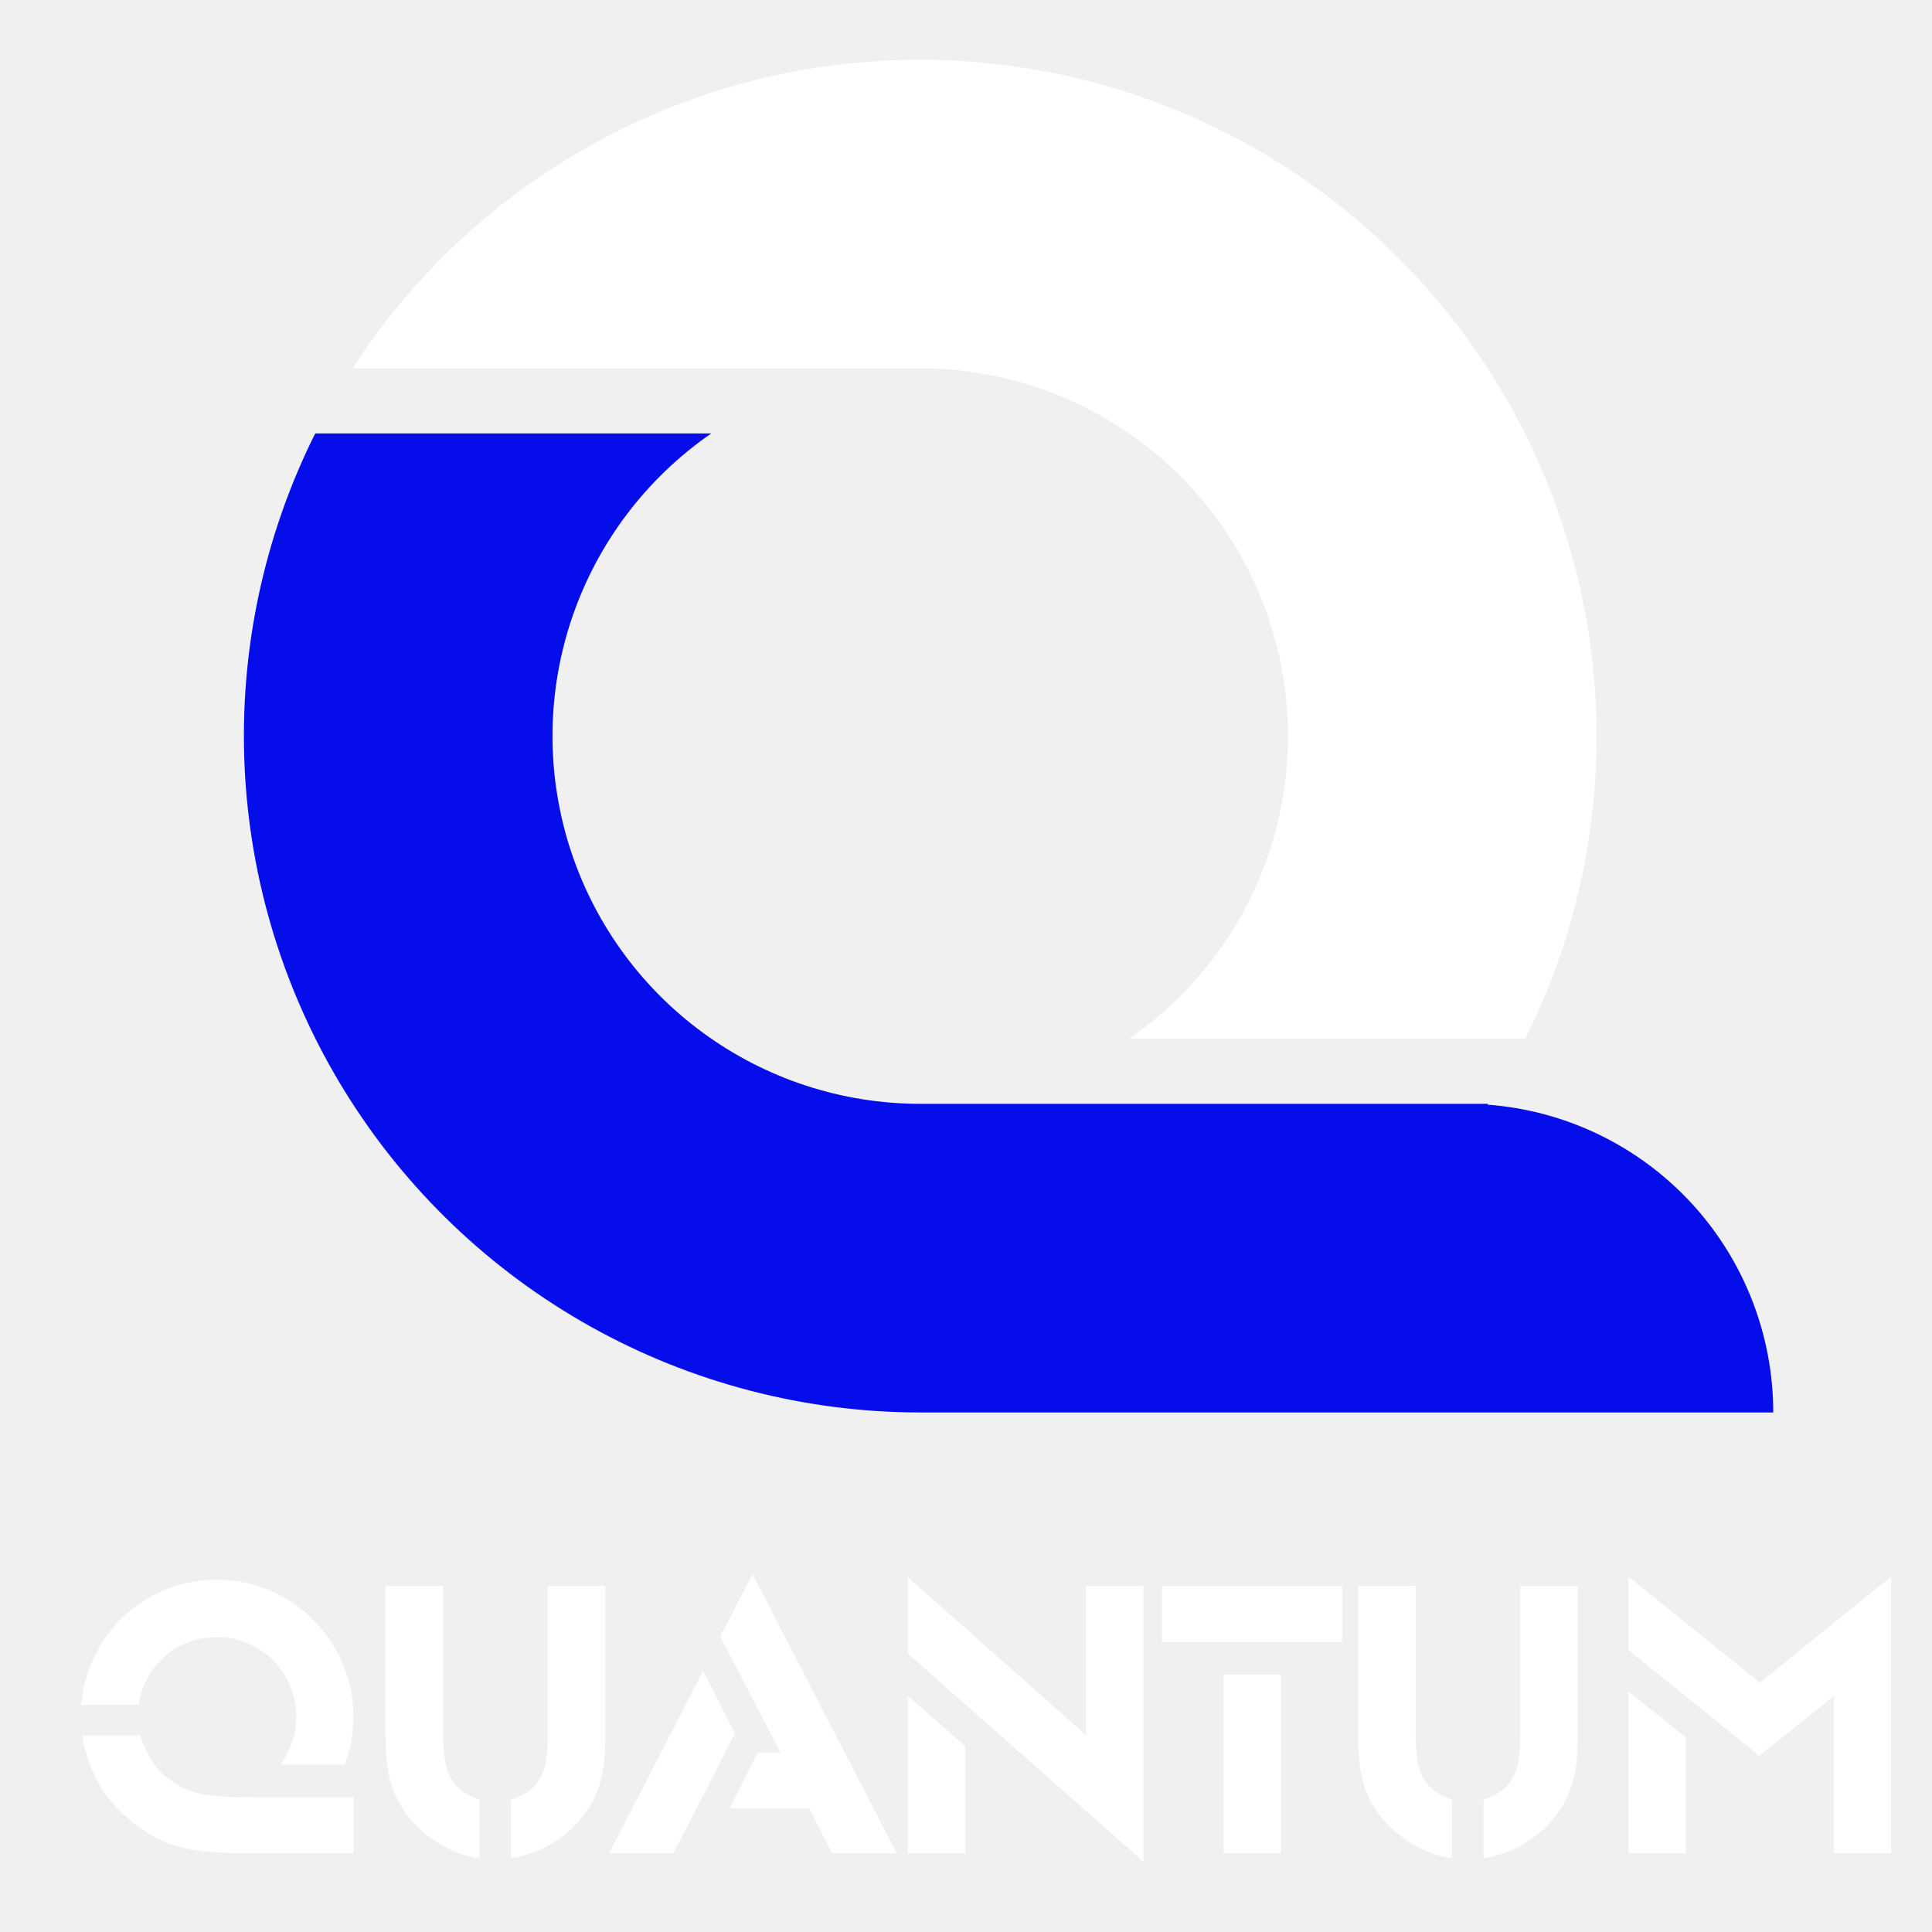
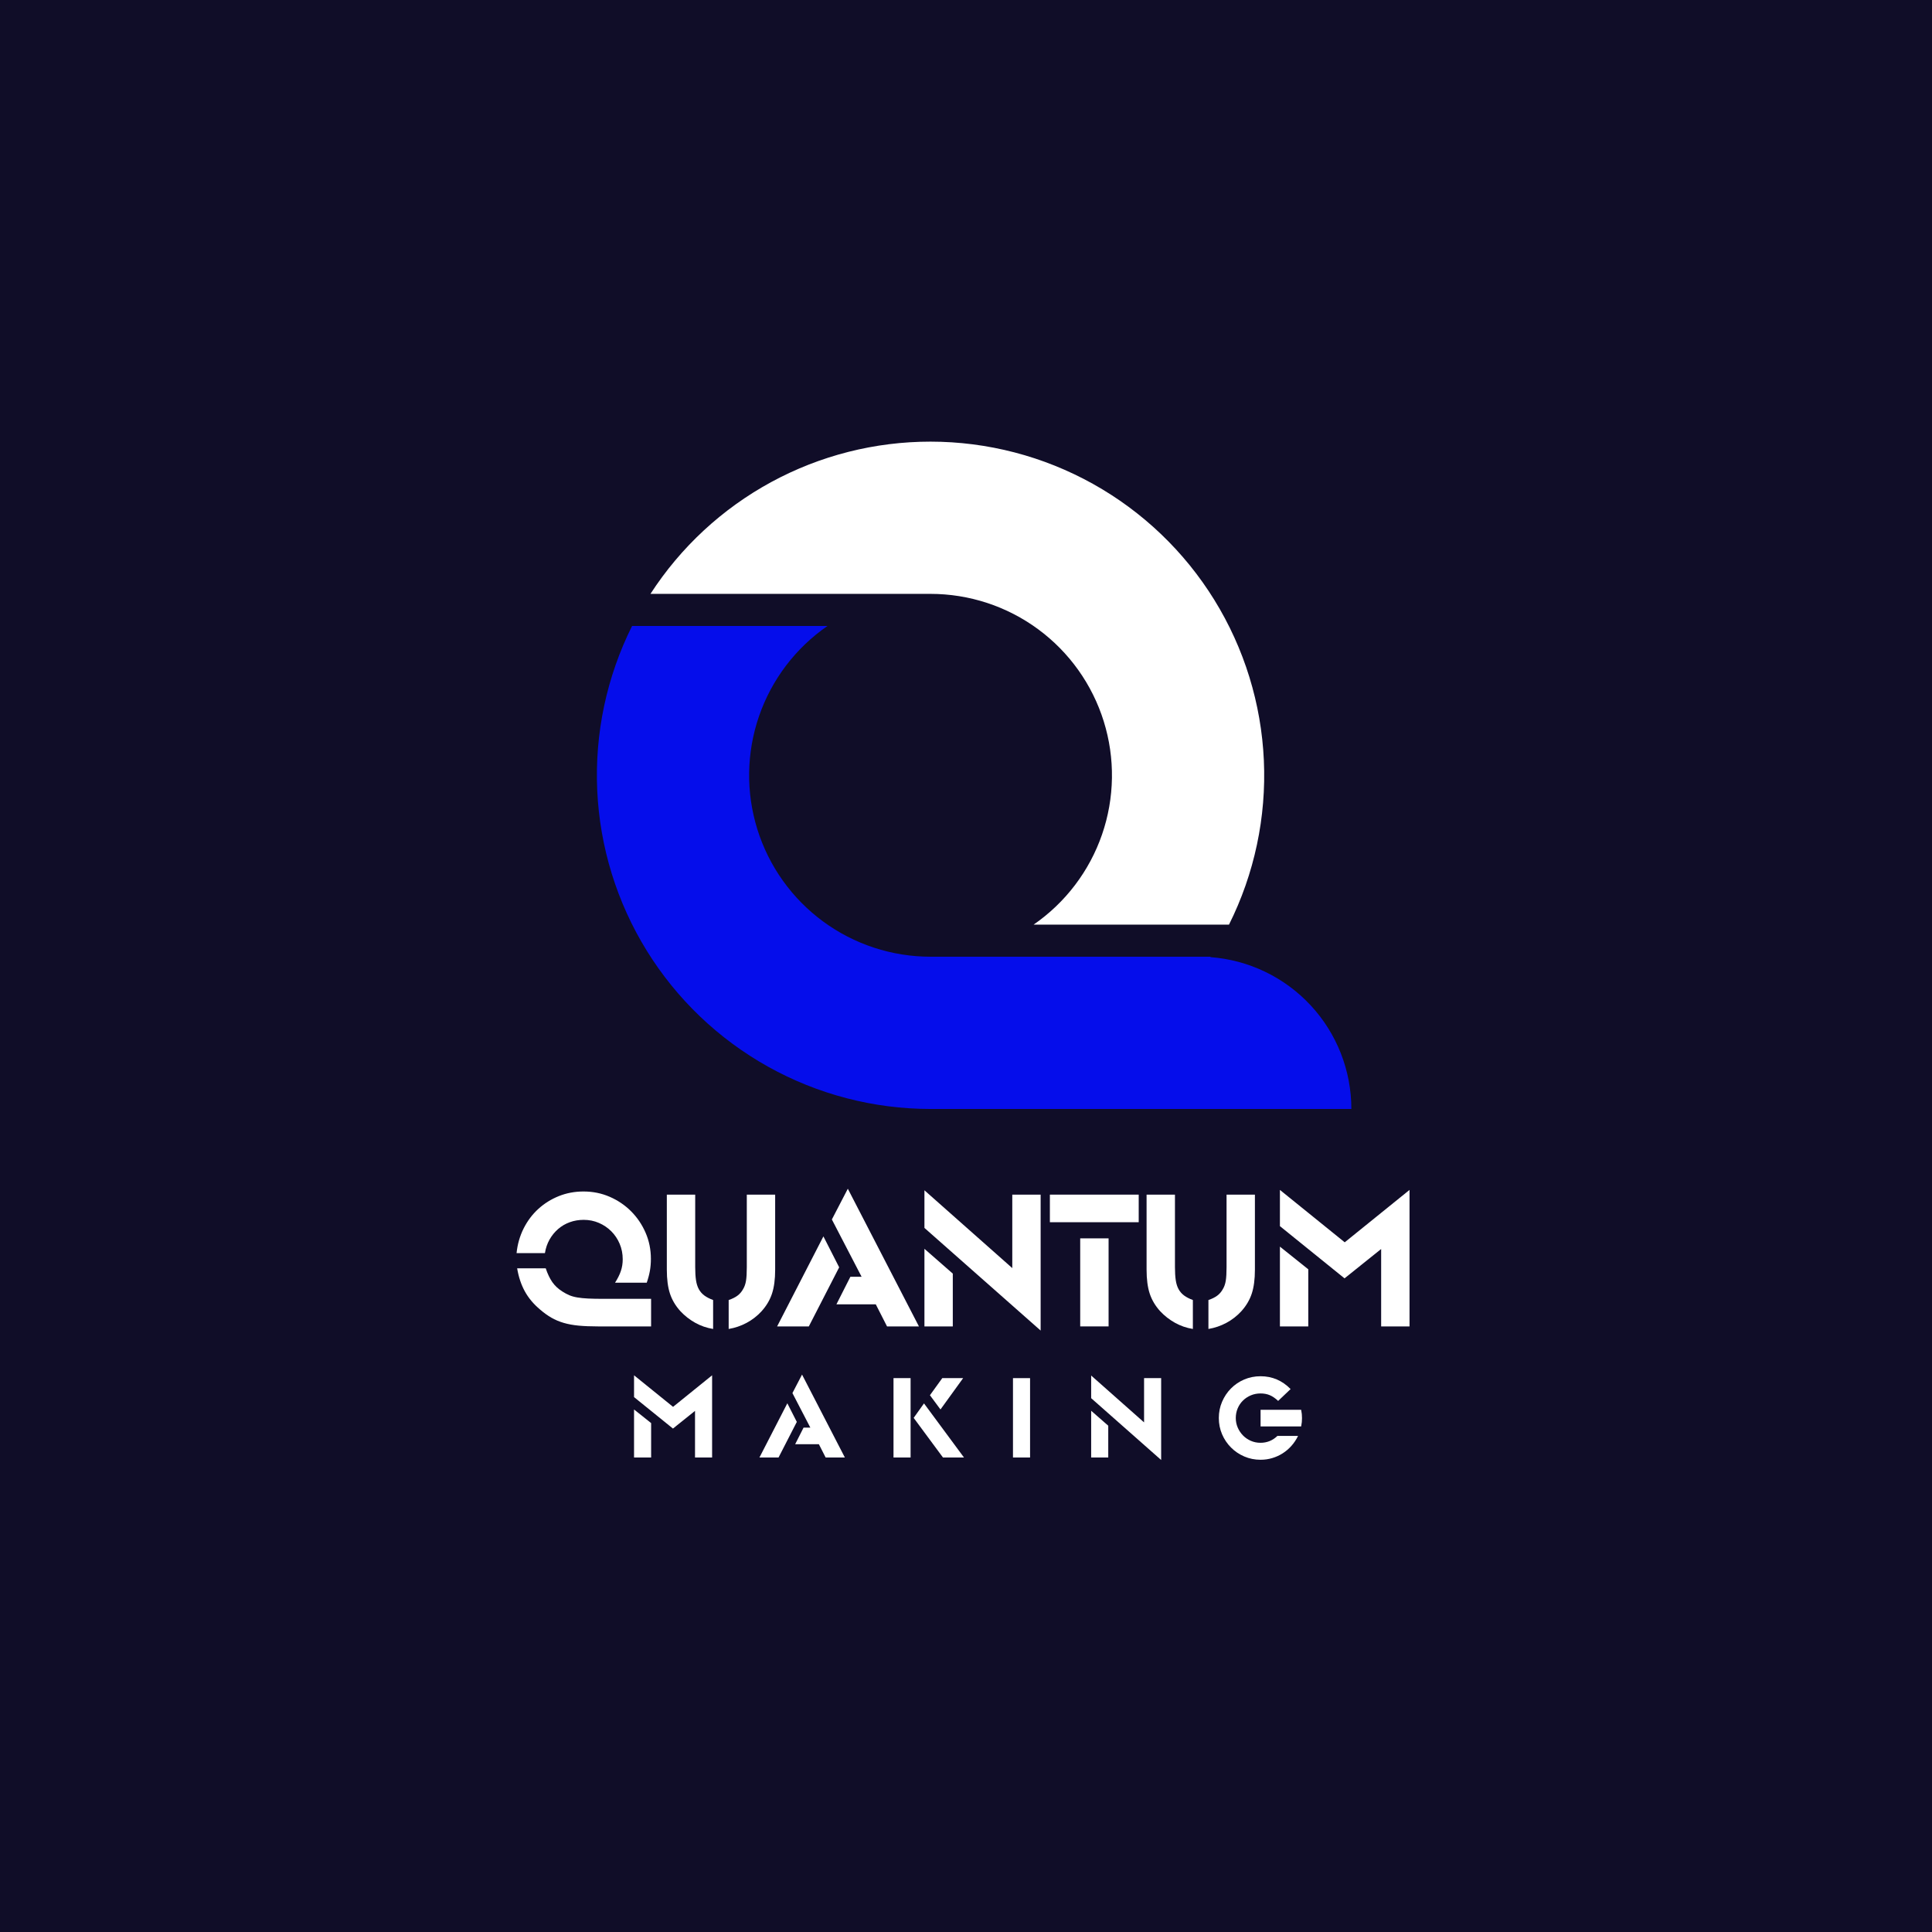
- <svg xmlns="http://www.w3.org/2000/svg" width="600" viewBox="380 320 720 740" height="600" preserveAspectRatio="xMidYMid meet" version="1.0">
+ <svg xmlns="http://www.w3.org/2000/svg" width="2000" zoomAndPan="magnify" viewBox="0 0 1500 1500" height="2000" preserveAspectRatio="xMidYMid meet" version="1.0">
  <defs>
    <g />
    <clipPath id="af955f523a">
      <path d="M 463 486 L 1050 486 L 1050 861.137 L 463 861.137 Z M 463 486 " clip-rule="nonzero" />
    </clipPath>
    <clipPath id="1c69335692">
      <path d="M 505 342.887 L 982 342.887 L 982 718 L 505 718 Z M 505 342.887 " clip-rule="nonzero" />
    </clipPath>
  </defs>
+   <rect x="-150" width="1800" fill="#ffffff" y="-150" height="1800" fill-opacity="1" />
+   <rect x="-150" width="1800" fill="#100d28" y="-150" height="1800" fill-opacity="1" />
  <g fill="#ffffff" fill-opacity="1">
    <g transform="translate(395.4003, 1029.82)">
      <g>
        <path d="M 68.812 0 C 63.102 0 58.109 -0.203 53.828 -0.609 C 49.547 -1.016 45.672 -1.727 42.203 -2.75 C 38.734 -3.77 35.547 -5.117 32.641 -6.797 C 29.742 -8.484 26.867 -10.551 24.016 -13 C 18.91 -17.281 14.93 -22.02 12.078 -27.219 C 9.223 -32.414 7.234 -38.379 6.109 -45.109 L 28.297 -45.109 C 29.723 -40.828 31.426 -37.258 33.406 -34.406 C 35.395 -31.551 38.02 -29.102 41.281 -27.062 C 43.02 -25.945 44.781 -25.004 46.562 -24.234 C 48.344 -23.473 50.43 -22.891 52.828 -22.484 C 55.223 -22.078 58.023 -21.797 61.234 -21.641 C 64.453 -21.484 68.352 -21.406 72.938 -21.406 L 110.109 -21.406 L 110.109 0 Z M 82.125 -33.953 C 84.156 -37.109 85.656 -40.113 86.625 -42.969 C 87.594 -45.82 88.078 -48.879 88.078 -52.141 C 88.078 -56.422 87.285 -60.422 85.703 -64.141 C 84.129 -67.867 81.961 -71.109 79.203 -73.859 C 76.453 -76.609 73.242 -78.773 69.578 -80.359 C 65.91 -81.941 61.984 -82.734 57.797 -82.734 C 53.93 -82.734 50.316 -82.117 46.953 -80.891 C 43.586 -79.672 40.578 -77.91 37.922 -75.609 C 35.273 -73.316 33.055 -70.594 31.266 -67.438 C 29.484 -64.281 28.285 -60.766 27.672 -56.891 L 5.656 -56.891 C 6.375 -63.816 8.207 -70.211 11.156 -76.078 C 14.113 -81.941 17.91 -86.988 22.547 -91.219 C 27.191 -95.445 32.492 -98.758 38.453 -101.156 C 44.422 -103.551 50.82 -104.75 57.656 -104.75 C 64.895 -104.75 71.672 -103.375 77.984 -100.625 C 84.305 -97.875 89.836 -94.125 94.578 -89.375 C 99.316 -84.633 103.062 -79.102 105.812 -72.781 C 108.57 -66.469 109.953 -59.691 109.953 -52.453 C 109.953 -49.191 109.695 -46.109 109.188 -43.203 C 108.676 -40.297 107.859 -37.211 106.734 -33.953 Z M 82.125 -33.953 " />
      </g>
    </g>
  </g>
  <g fill="#ffffff" fill-opacity="1">
    <g transform="translate(508.5509, 1029.82)">
      <g>
        <path d="M 45.109 1.984 C 40.117 1.172 35.477 -0.43 31.188 -2.828 C 26.906 -5.223 23.086 -8.207 19.734 -11.781 C 15.953 -15.957 13.242 -20.516 11.609 -25.453 C 9.984 -30.398 9.172 -36.598 9.172 -44.047 L 9.172 -102.312 L 31.203 -102.312 L 31.203 -46.031 C 31.203 -42.051 31.406 -38.688 31.812 -35.938 C 32.219 -33.188 32.953 -30.844 34.016 -28.906 C 35.086 -26.969 36.516 -25.332 38.297 -24 C 40.086 -22.676 42.359 -21.504 45.109 -20.484 Z M 57.188 -20.484 C 59.945 -21.41 62.219 -22.535 64 -23.859 C 65.781 -25.18 67.234 -26.863 68.359 -28.906 C 69.473 -30.738 70.234 -32.898 70.641 -35.391 C 71.055 -37.891 71.266 -41.438 71.266 -46.031 L 71.266 -102.312 L 93.281 -102.312 L 93.281 -44.047 C 93.281 -36.598 92.461 -30.398 90.828 -25.453 C 89.203 -20.516 86.504 -15.957 82.734 -11.781 C 79.367 -8.102 75.492 -5.094 71.109 -2.75 C 66.723 -0.406 62.082 1.172 57.188 1.984 Z M 57.188 -20.484 " />
      </g>
    </g>
  </g>
  <g fill="#ffffff" fill-opacity="1">
    <g transform="translate(610.9982, 1029.82)">
      <g>
        <path d="M 28.297 -69.891 L 40.531 -45.875 L 16.969 0 L -7.641 0 Z M 68.969 -17.125 L 38.391 -17.125 L 49.234 -38.531 L 57.953 -38.531 L 34.859 -83.031 L 47.25 -106.891 L 102.453 0 L 77.688 0 Z M 68.969 -17.125 " />
      </g>
    </g>
  </g>
  <g fill="#ffffff" fill-opacity="1">
    <g transform="translate(707.482, 1029.82)">
      <g>
        <path d="M 10.25 -60.25 L 32.266 -40.984 L 32.266 0 L 10.25 0 Z M 10.25 -76.469 L 10.25 -105.672 L 78.453 -45.266 L 78.453 -102.312 L 100.469 -102.312 L 100.469 3.219 Z M 10.25 -76.469 " />
      </g>
    </g>
  </g>
  <g fill="#ffffff" fill-opacity="1">
    <g transform="translate(818.1862, 1029.82)">
      <g>
        <path d="M 20.484 -68.359 L 42.516 -68.359 L 42.516 0 L 20.484 0 Z M -3.062 -102.312 L 65.906 -102.312 L 65.906 -80.891 L -3.062 -80.891 Z M -3.062 -102.312 " />
      </g>
    </g>
  </g>
  <g fill="#ffffff" fill-opacity="1">
    <g transform="translate(881.0307, 1029.82)">
      <g>
        <path d="M 45.109 1.984 C 40.117 1.172 35.477 -0.43 31.188 -2.828 C 26.906 -5.223 23.086 -8.207 19.734 -11.781 C 15.953 -15.957 13.242 -20.516 11.609 -25.453 C 9.984 -30.398 9.172 -36.598 9.172 -44.047 L 9.172 -102.312 L 31.203 -102.312 L 31.203 -46.031 C 31.203 -42.051 31.406 -38.688 31.812 -35.938 C 32.219 -33.188 32.953 -30.844 34.016 -28.906 C 35.086 -26.969 36.516 -25.332 38.297 -24 C 40.086 -22.676 42.359 -21.504 45.109 -20.484 Z M 57.188 -20.484 C 59.945 -21.41 62.219 -22.535 64 -23.859 C 65.781 -25.18 67.234 -26.863 68.359 -28.906 C 69.473 -30.738 70.234 -32.898 70.641 -35.391 C 71.055 -37.891 71.266 -41.438 71.266 -46.031 L 71.266 -102.312 L 93.281 -102.312 L 93.281 -44.047 C 93.281 -36.598 92.461 -30.398 90.828 -25.453 C 89.203 -20.516 86.504 -15.957 82.734 -11.781 C 79.367 -8.102 75.492 -5.094 71.109 -2.75 C 66.723 -0.406 62.082 1.172 57.188 1.984 Z M 57.188 -20.484 " />
      </g>
    </g>
  </g>
  <g fill="#ffffff" fill-opacity="1">
    <g transform="translate(983.4779, 1029.82)">
      <g>
        <path d="M 10.25 -61.938 L 32.266 -44.344 L 32.266 0 L 10.25 0 Z M 88.844 -60.094 L 60.406 -37.312 L 10.25 -77.844 L 10.25 -105.969 L 60.562 -65.297 L 110.875 -105.969 L 110.875 0 L 88.844 0 Z M 88.844 -60.094 " />
      </g>
    </g>
  </g>
  <g fill="#ffffff" fill-opacity="1">
    <g transform="translate(486.0961, 1131.603)">
      <g>
        <path d="M 6.172 -37.297 L 19.438 -26.719 L 19.438 0 L 6.172 0 Z M 53.516 -36.203 L 36.391 -22.469 L 6.172 -46.891 L 6.172 -63.828 L 36.469 -39.328 L 66.781 -63.828 L 66.781 0 L 53.516 0 Z M 53.516 -36.203 " />
      </g>
    </g>
  </g>
  <g fill="#ffffff" fill-opacity="1">
    <g transform="translate(594.2352, 1131.603)">
      <g>
        <path d="M 17.047 -42.094 L 24.406 -27.641 L 10.219 0 L -4.609 0 Z M 41.547 -10.312 L 23.125 -10.312 L 29.656 -23.219 L 34.906 -23.219 L 21 -50.016 L 28.469 -64.391 L 61.719 0 L 46.797 0 Z M 41.547 -10.312 " />
      </g>
    </g>
  </g>
  <g fill="#ffffff" fill-opacity="1">
    <g transform="translate(687.5448, 1131.603)">
      <g>
        <path d="M 6.172 -61.625 L 19.438 -61.625 L 19.438 0 L 6.172 0 Z M 21.828 -30.766 L 29.844 -42 L 60.891 0 L 44.578 0 Z M 34.453 -48.359 L 44.031 -61.625 L 60.234 -61.625 L 42.641 -37.297 Z M 34.453 -48.359 " />
      </g>
    </g>
  </g>
  <g fill="#ffffff" fill-opacity="1">
    <g transform="translate(780.3016, 1131.603)">
      <g>
        <path d="M 6.172 -61.625 L 19.438 -61.625 L 19.438 0 L 6.172 0 Z M 6.172 -61.625 " />
      </g>
    </g>
  </g>
  <g fill="#ffffff" fill-opacity="1">
    <g transform="translate(841.0044, 1131.603)">
      <g>
        <path d="M 6.172 -36.297 L 19.438 -24.688 L 19.438 0 L 6.172 0 Z M 6.172 -46.062 L 6.172 -63.641 L 47.25 -27.266 L 47.25 -61.625 L 60.516 -61.625 L 60.516 1.938 Z M 6.172 -46.062 " />
      </g>
    </g>
  </g>
  <g fill="#ffffff" fill-opacity="1">
    <g transform="translate(942.88, 1131.603)">
      <g>
        <path d="M 64.938 -16.766 C 63.52 -13.879 61.797 -11.301 59.766 -9.031 C 57.742 -6.758 55.473 -4.82 52.953 -3.219 C 50.441 -1.625 47.742 -0.398 44.859 0.453 C 41.973 1.316 38.961 1.75 35.828 1.75 C 31.348 1.75 27.141 0.906 23.203 -0.781 C 19.273 -2.469 15.836 -4.785 12.891 -7.734 C 9.941 -10.68 7.625 -14.117 5.938 -18.047 C 4.25 -21.984 3.406 -26.191 3.406 -30.672 C 3.406 -35.148 4.25 -39.352 5.938 -43.281 C 7.625 -47.219 9.926 -50.66 12.844 -53.609 C 15.758 -56.555 19.18 -58.875 23.109 -60.562 C 27.047 -62.25 31.285 -63.094 35.828 -63.094 C 44.859 -63.094 52.629 -59.773 59.141 -53.141 L 49.469 -43.938 C 47.25 -46.02 45.082 -47.504 42.969 -48.391 C 40.852 -49.285 38.473 -49.734 35.828 -49.734 C 33.129 -49.734 30.613 -49.242 28.281 -48.266 C 25.945 -47.285 23.906 -45.938 22.156 -44.219 C 20.406 -42.5 19.035 -40.473 18.047 -38.141 C 17.066 -35.805 16.578 -33.316 16.578 -30.672 C 16.578 -28.035 17.082 -25.551 18.094 -23.219 C 19.113 -20.883 20.484 -18.844 22.203 -17.094 C 23.922 -15.344 25.945 -13.957 28.281 -12.938 C 30.613 -11.926 33.098 -11.422 35.734 -11.422 C 40.836 -11.422 45.227 -13.203 48.906 -16.766 Z M 35.828 -37.031 L 67.328 -37.031 C 67.578 -35.738 67.75 -34.629 67.844 -33.703 C 67.938 -32.785 67.984 -31.742 67.984 -30.578 C 67.984 -29.41 67.938 -28.363 67.844 -27.438 C 67.75 -26.52 67.578 -25.414 67.328 -24.125 L 35.828 -24.125 Z M 35.828 -37.031 " />
      </g>
    </g>
  </g>
  <g clip-path="url(#af955f523a)">
    <path fill="#050deb" d="M 490.742 486.008 L 642.445 486.008 C 639.379 488.125 636.402 490.359 633.516 492.711 C 630.629 495.062 627.836 497.527 625.145 500.102 C 622.453 502.676 619.867 505.352 617.387 508.129 C 614.906 510.91 612.539 513.781 610.285 516.75 C 608.035 519.715 605.902 522.766 603.895 525.902 C 601.883 529.039 600 532.25 598.242 535.535 C 596.488 538.82 594.867 542.172 593.375 545.582 C 591.887 548.996 590.535 552.465 589.32 555.988 C 588.105 559.508 587.031 563.07 586.098 566.68 C 585.168 570.285 584.379 573.922 583.734 577.59 C 583.094 581.262 582.594 584.949 582.242 588.656 C 581.895 592.367 581.691 596.082 581.633 599.805 C 581.578 603.531 581.668 607.25 581.906 610.969 C 582.148 614.688 582.531 618.387 583.066 622.074 C 583.598 625.762 584.277 629.422 585.102 633.055 C 585.922 636.688 586.887 640.281 587.996 643.836 C 589.105 647.395 590.352 650.898 591.738 654.359 C 593.125 657.816 594.645 661.211 596.301 664.547 C 597.957 667.887 599.742 671.152 601.66 674.348 C 603.574 677.539 605.613 680.656 607.773 683.688 C 609.938 686.723 612.215 689.664 614.609 692.516 C 617.004 695.371 619.512 698.121 622.125 700.777 C 624.738 703.43 627.453 705.977 630.27 708.414 C 633.086 710.852 635.992 713.176 638.992 715.383 C 641.992 717.59 645.074 719.676 648.242 721.641 C 651.406 723.602 654.645 725.438 657.957 727.145 C 661.266 728.852 664.641 730.422 668.078 731.863 C 671.512 733.301 675 734.602 678.539 735.762 C 682.078 736.926 685.656 737.945 689.277 738.824 C 692.898 739.703 696.547 740.434 700.223 741.023 C 703.902 741.613 707.598 742.055 711.312 742.348 C 715.023 742.645 718.742 742.793 722.469 742.793 L 939.918 742.793 L 939.707 743.105 C 941.543 743.242 943.379 743.422 945.211 743.645 C 947.039 743.867 948.863 744.129 950.684 744.438 C 952.5 744.746 954.309 745.094 956.109 745.488 C 957.914 745.879 959.703 746.312 961.484 746.789 C 963.266 747.266 965.035 747.781 966.793 748.34 C 968.551 748.898 970.293 749.496 972.023 750.137 C 973.75 750.777 975.465 751.457 977.16 752.18 C 978.859 752.898 980.539 753.66 982.199 754.457 C 983.859 755.258 985.504 756.094 987.125 756.969 C 988.746 757.844 990.348 758.758 991.93 759.707 C 993.508 760.66 995.066 761.645 996.598 762.668 C 998.133 763.691 999.641 764.75 1001.125 765.848 C 1002.609 766.941 1004.066 768.066 1005.496 769.23 C 1006.93 770.391 1008.332 771.586 1009.707 772.816 C 1011.082 774.043 1012.43 775.301 1013.746 776.594 C 1015.062 777.883 1016.348 779.207 1017.602 780.555 C 1018.855 781.906 1020.078 783.285 1021.27 784.695 C 1022.461 786.102 1023.617 787.539 1024.738 789 C 1025.859 790.465 1026.949 791.949 1028.004 793.465 C 1029.055 794.977 1030.074 796.516 1031.055 798.074 C 1032.035 799.637 1032.98 801.219 1033.887 802.824 C 1034.797 804.43 1035.664 806.055 1036.496 807.699 C 1037.328 809.344 1038.121 811.008 1038.871 812.691 C 1039.625 814.375 1040.34 816.074 1041.012 817.789 C 1041.688 819.508 1042.32 821.238 1042.914 822.984 C 1043.508 824.73 1044.059 826.488 1044.57 828.258 C 1045.078 830.031 1045.547 831.812 1045.977 833.605 C 1046.402 835.402 1046.789 837.203 1047.133 839.016 C 1047.473 840.828 1047.773 842.645 1048.031 844.469 C 1048.289 846.297 1048.504 848.125 1048.676 849.961 C 1048.848 851.797 1048.977 853.637 1049.066 855.477 C 1049.152 857.32 1049.195 859.164 1049.195 861.008 L 722.469 861.008 C 716.977 861.004 711.488 860.828 706.008 860.477 C 700.527 860.125 695.062 859.598 689.617 858.902 C 684.168 858.203 678.75 857.332 673.355 856.289 C 667.965 855.246 662.613 854.031 657.297 852.648 C 651.98 851.266 646.715 849.715 641.5 847.996 C 636.281 846.277 631.125 844.395 626.031 842.348 C 620.934 840.301 615.906 838.098 610.949 835.73 C 605.992 833.363 601.117 830.844 596.32 828.168 C 591.523 825.492 586.82 822.668 582.203 819.691 C 577.586 816.719 573.066 813.598 568.648 810.336 C 564.23 807.074 559.922 803.676 555.719 800.141 C 551.516 796.602 547.43 792.938 543.461 789.141 C 539.492 785.344 535.648 781.426 531.926 777.387 C 528.207 773.348 524.617 769.191 521.164 764.926 C 517.707 760.656 514.391 756.281 511.211 751.801 C 508.035 747.324 505 742.746 502.113 738.074 C 499.227 733.402 496.492 728.645 493.906 723.797 C 491.324 718.953 488.895 714.031 486.625 709.027 C 484.352 704.027 482.242 698.961 480.293 693.828 C 478.344 688.691 476.559 683.5 474.938 678.254 C 473.32 673.004 471.867 667.711 470.586 662.371 C 469.305 657.031 468.191 651.656 467.25 646.246 C 466.309 640.832 465.539 635.398 464.945 629.938 C 464.348 624.48 463.93 619.004 463.68 613.52 C 463.434 608.031 463.359 602.543 463.461 597.051 C 463.562 591.562 463.84 586.078 464.289 580.605 C 464.738 575.133 465.359 569.68 466.156 564.242 C 466.953 558.809 467.922 553.406 469.062 548.035 C 470.203 542.66 471.512 537.332 472.992 532.043 C 474.473 526.754 476.117 521.516 477.93 516.332 C 479.738 511.145 481.715 506.023 483.852 500.965 C 485.988 495.906 488.285 490.922 490.742 486.008 Z M 490.742 486.008 " fill-opacity="1" fill-rule="evenodd" />
  </g>
  <g clip-path="url(#1c69335692)">
    <path fill="#ffffff" d="M 722.469 342.887 C 727.961 342.887 733.445 343.066 738.926 343.414 C 744.41 343.766 749.871 344.293 755.32 344.988 C 760.77 345.688 766.188 346.559 771.578 347.602 C 776.973 348.645 782.324 349.855 787.641 351.242 C 792.957 352.625 798.223 354.176 803.438 355.891 C 808.652 357.609 813.809 359.492 818.906 361.539 C 824.004 363.586 829.031 365.789 833.988 368.156 C 838.945 370.52 843.82 373.039 848.617 375.715 C 853.414 378.391 858.117 381.219 862.734 384.191 C 867.352 387.168 871.871 390.285 876.289 393.547 C 880.707 396.809 885.016 400.207 889.219 403.742 C 893.422 407.281 897.508 410.945 901.477 414.742 C 905.445 418.535 909.289 422.453 913.012 426.496 C 916.73 430.535 920.32 434.688 923.777 438.957 C 927.23 443.227 930.547 447.598 933.727 452.078 C 936.906 456.559 939.938 461.133 942.824 465.805 C 945.711 470.477 948.445 475.234 951.031 480.082 C 953.617 484.93 956.043 489.852 958.316 494.852 C 960.586 499.852 962.699 504.918 964.648 510.055 C 966.598 515.188 968.379 520.379 970 525.625 C 971.617 530.875 973.07 536.168 974.352 541.508 C 975.637 546.848 976.746 552.223 977.688 557.637 C 978.629 563.047 979.398 568.48 979.992 573.941 C 980.59 579.402 981.008 584.875 981.258 590.359 C 981.504 595.848 981.578 601.336 981.477 606.828 C 981.375 612.316 981.098 617.801 980.648 623.273 C 980.199 628.746 979.574 634.199 978.777 639.637 C 977.98 645.07 977.012 650.473 975.871 655.844 C 974.73 661.215 973.422 666.547 971.941 671.836 C 970.465 677.125 968.816 682.363 967.008 687.547 C 965.195 692.73 963.219 697.852 961.082 702.91 C 958.941 707.969 956.648 712.957 954.191 717.871 L 802.496 717.871 C 805.562 715.754 808.539 713.52 811.426 711.164 C 814.312 708.812 817.105 706.352 819.797 703.777 C 822.488 701.203 825.074 698.523 827.555 695.746 C 830.035 692.969 832.402 690.094 834.656 687.129 C 836.906 684.16 839.039 681.109 841.047 677.973 C 843.059 674.836 844.941 671.625 846.699 668.34 C 848.453 665.055 850.074 661.707 851.566 658.293 C 853.055 654.879 854.406 651.41 855.621 647.891 C 856.836 644.367 857.91 640.805 858.844 637.199 C 859.773 633.59 860.562 629.953 861.207 626.285 C 861.848 622.613 862.348 618.926 862.695 615.219 C 863.047 611.508 863.25 607.793 863.309 604.07 C 863.363 600.344 863.273 596.625 863.031 592.906 C 862.793 589.188 862.406 585.488 861.875 581.801 C 861.34 578.113 860.664 574.453 859.84 570.82 C 859.016 567.188 858.051 563.594 856.945 560.039 C 855.836 556.48 854.586 552.973 853.203 549.516 C 851.816 546.059 850.293 542.664 848.637 539.324 C 846.98 535.988 845.195 532.723 843.281 529.527 C 841.367 526.332 839.328 523.219 837.164 520.188 C 835.004 517.152 832.723 514.211 830.328 511.359 C 827.934 508.504 825.43 505.754 822.816 503.098 C 820.199 500.445 817.484 497.898 814.668 495.461 C 811.855 493.023 808.945 490.699 805.945 488.492 C 802.945 486.285 799.863 484.199 796.695 482.234 C 793.531 480.273 790.293 478.438 786.98 476.73 C 783.672 475.023 780.297 473.453 776.859 472.012 C 773.426 470.574 769.938 469.273 766.398 468.113 C 762.859 466.949 759.281 465.93 755.66 465.051 C 752.039 464.176 748.391 463.441 744.711 462.852 C 741.035 462.266 737.34 461.82 733.625 461.527 C 729.914 461.23 726.195 461.082 722.469 461.082 L 505.02 461.082 C 507.941 456.57 511 452.148 514.199 447.824 C 517.395 443.5 520.727 439.281 524.188 435.164 C 527.648 431.047 531.23 427.043 534.941 423.152 C 538.652 419.258 542.48 415.484 546.426 411.832 C 550.371 408.176 554.426 404.648 558.594 401.246 C 562.758 397.844 567.023 394.574 571.395 391.441 C 575.762 388.305 580.227 385.309 584.781 382.449 C 589.336 379.594 593.977 376.879 598.703 374.312 C 603.426 371.742 608.227 369.324 613.102 367.055 C 617.977 364.785 622.922 362.672 627.926 360.711 C 632.934 358.75 638 356.945 643.117 355.301 C 648.238 353.656 653.406 352.172 658.617 350.848 C 663.828 349.523 669.078 348.363 674.363 347.367 C 679.648 346.371 684.957 345.539 690.293 344.875 C 695.629 344.211 700.984 343.711 706.352 343.379 C 711.719 343.047 717.09 342.883 722.469 342.887 Z M 722.469 342.887 " fill-opacity="1" fill-rule="evenodd" />
  </g>
</svg>
